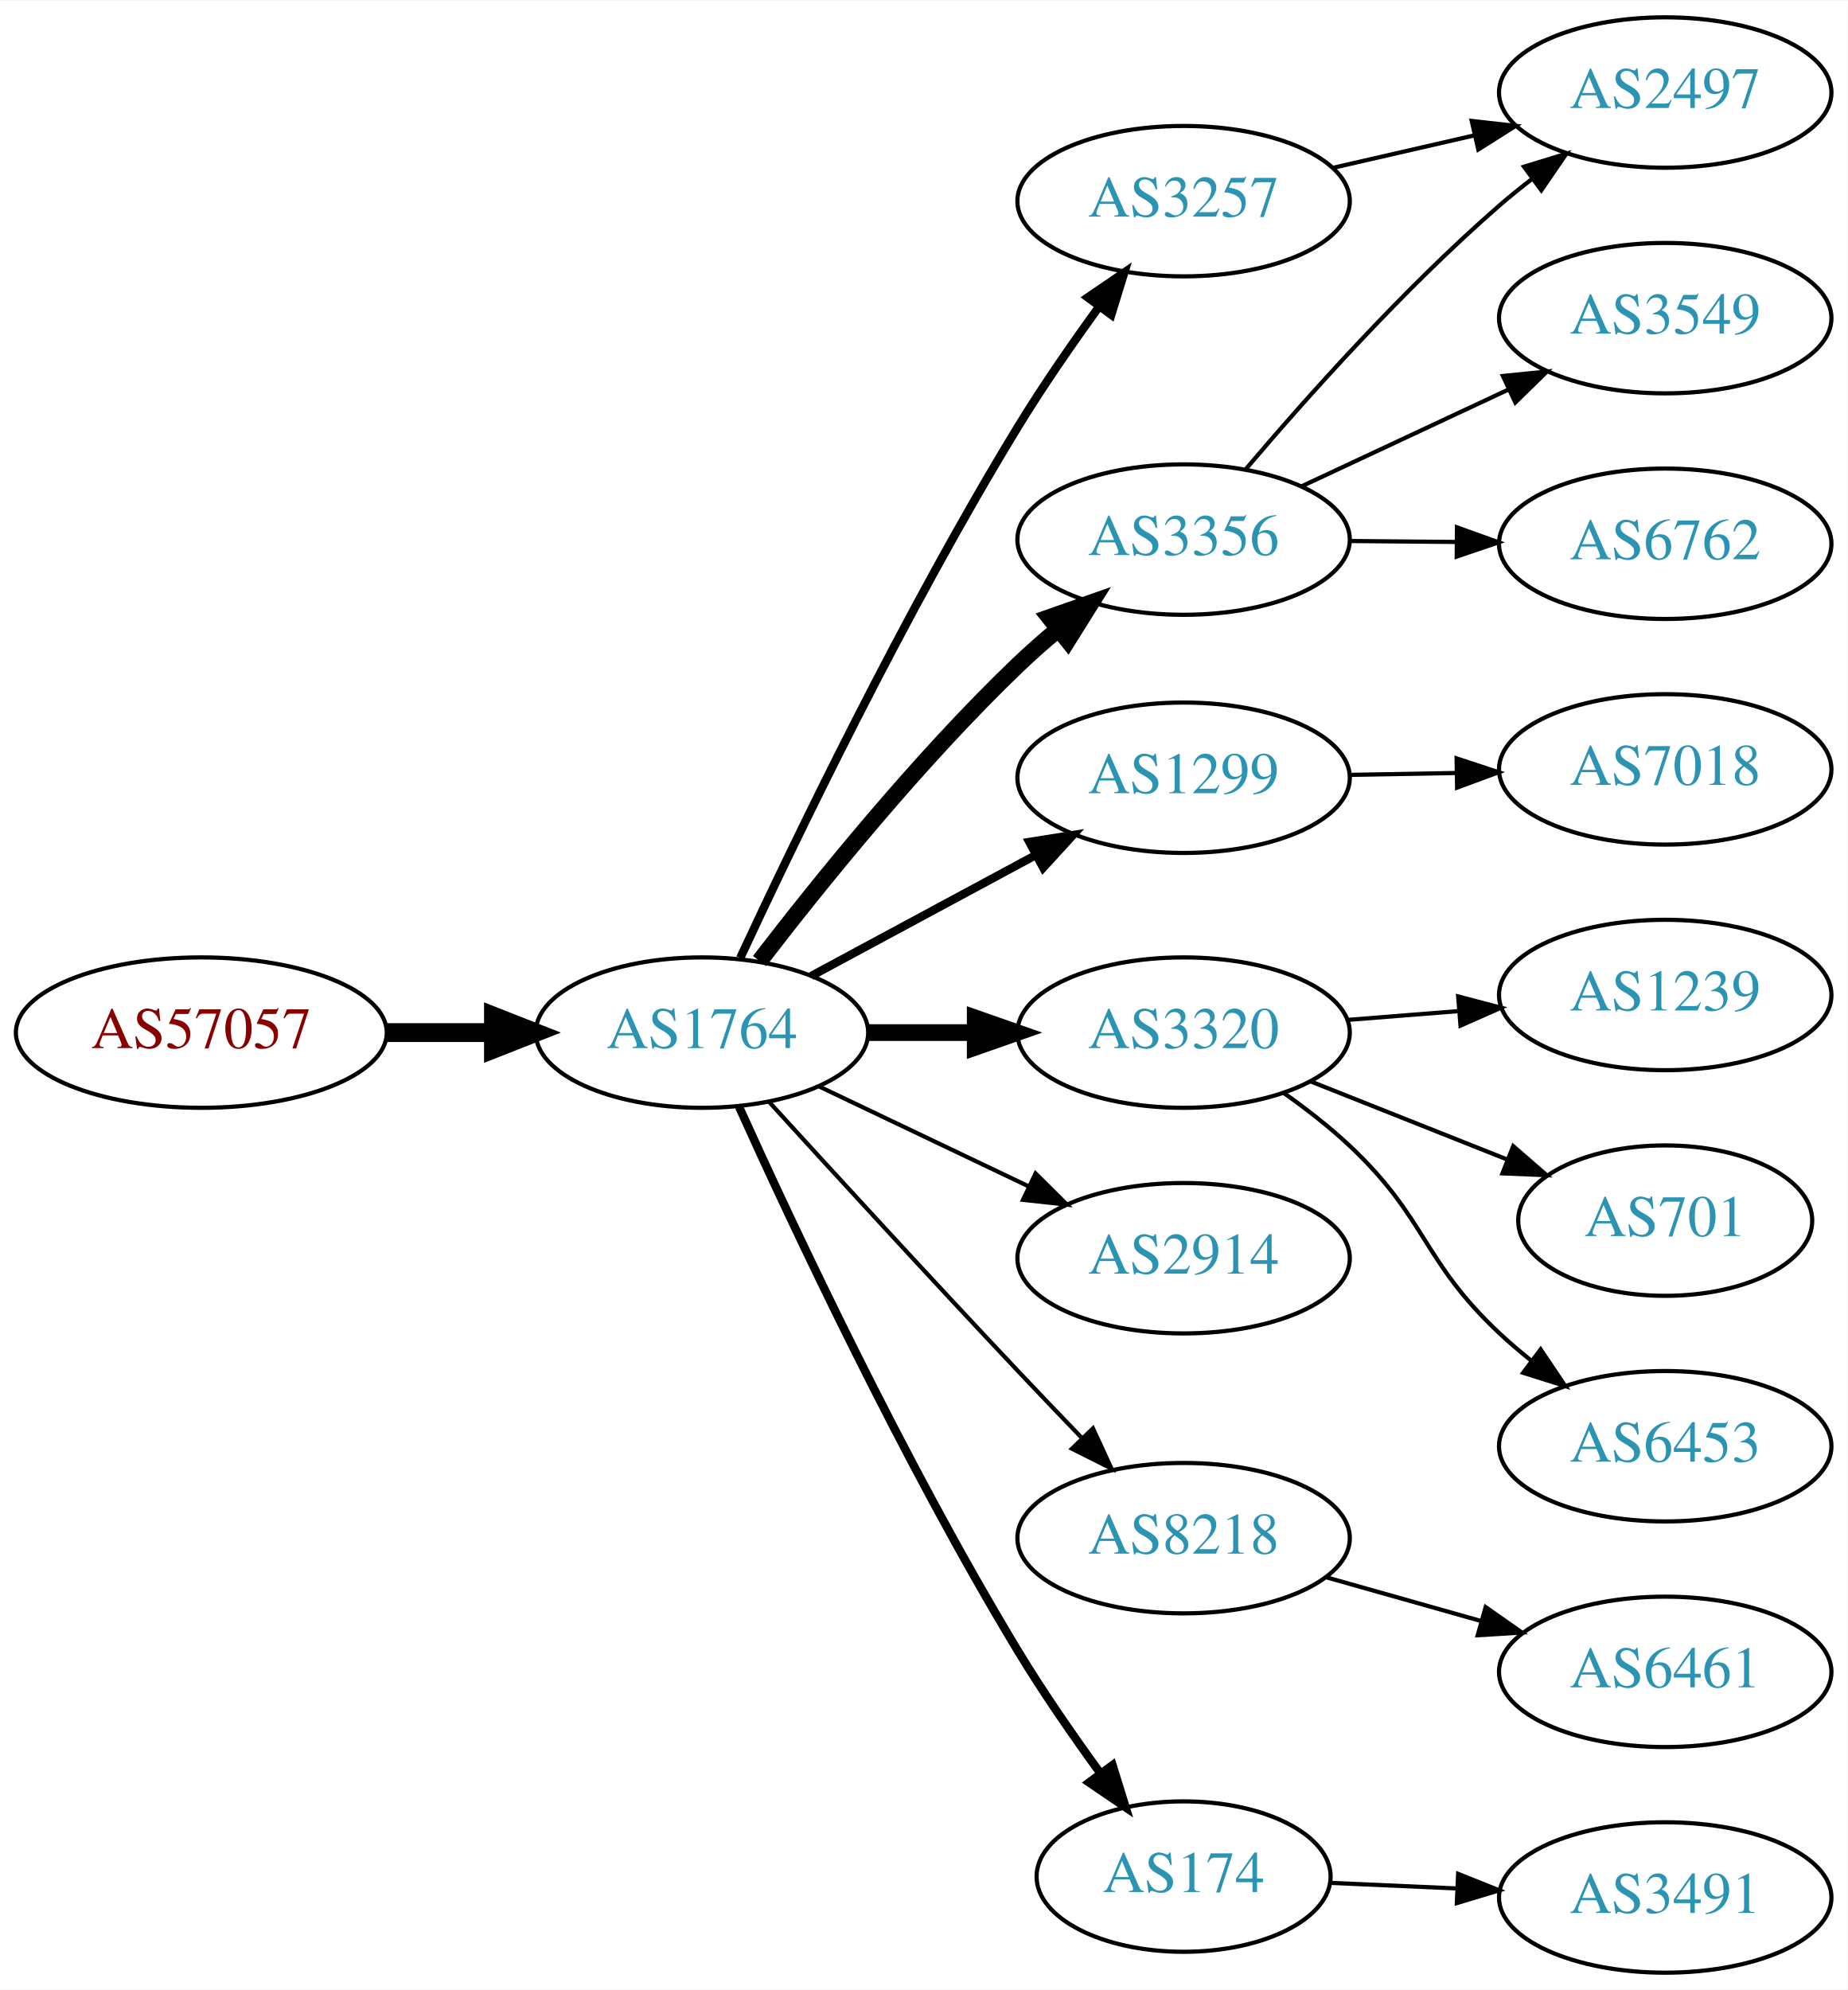
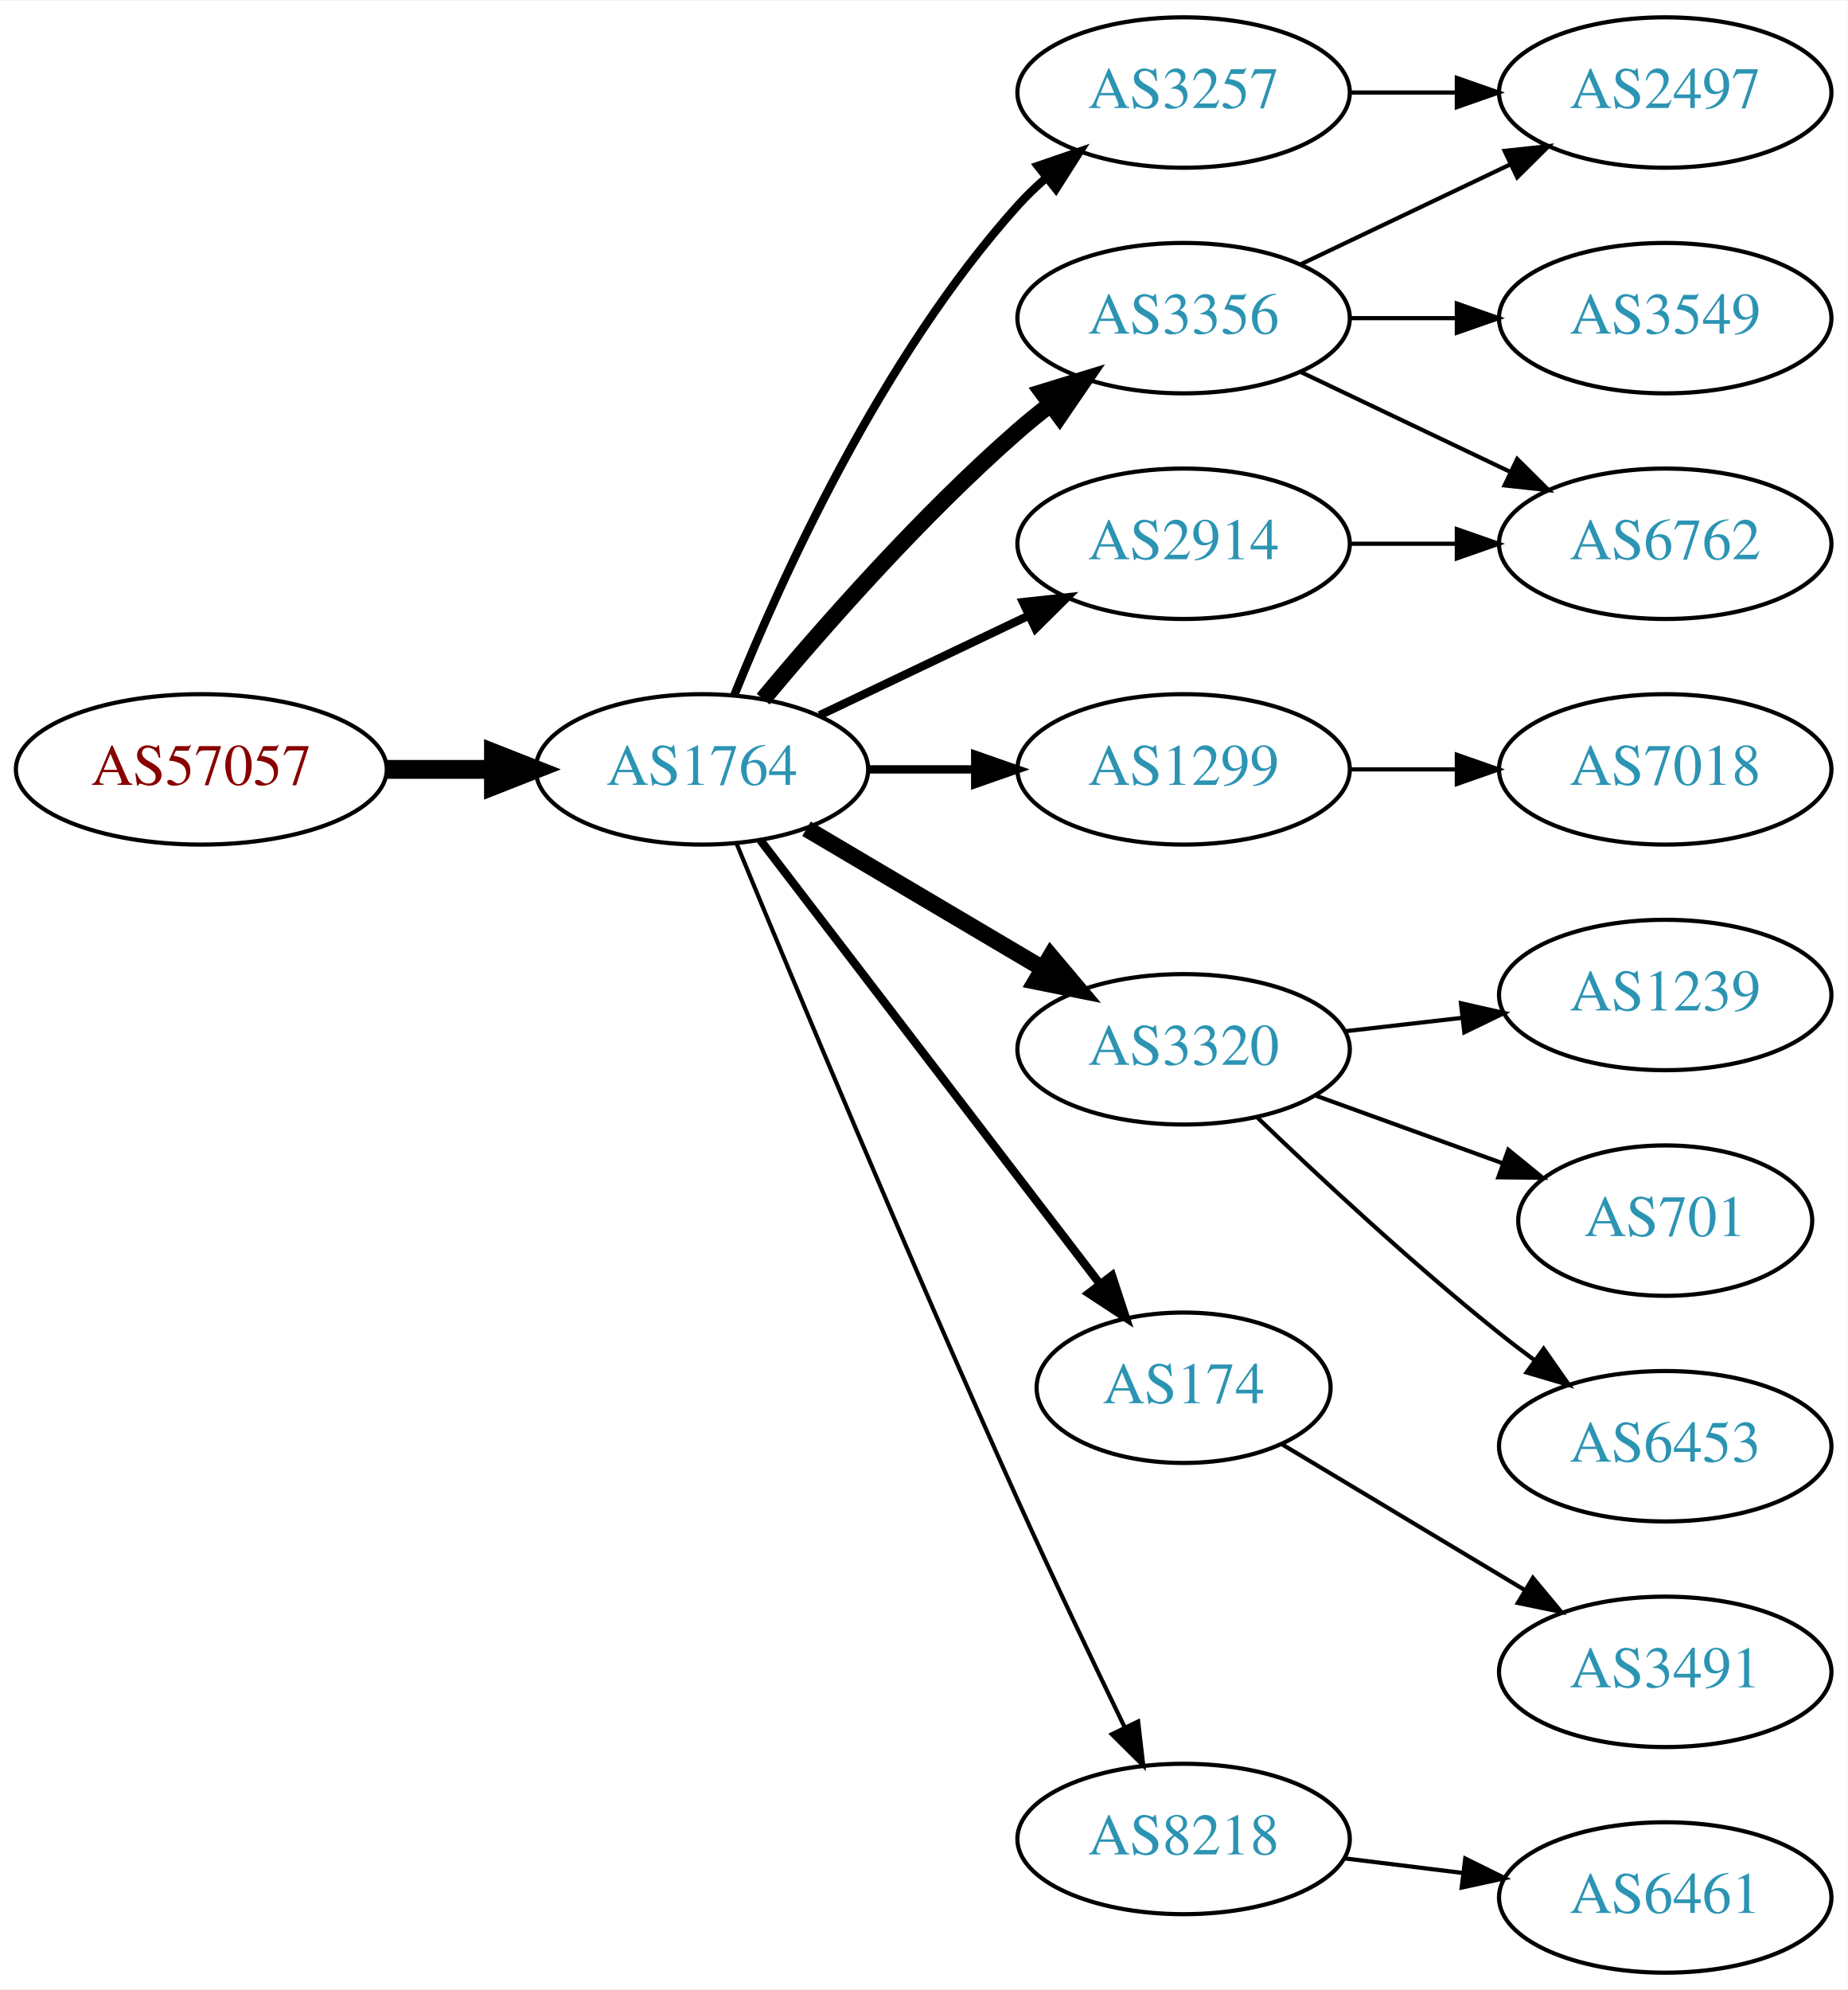
<svg xmlns="http://www.w3.org/2000/svg" xmlns:xlink="http://www.w3.org/1999/xlink" width="442pt" height="476pt" viewBox="0.00 0.00 442.27 476.00">
  <g id="graph0" class="graph" transform="scale(1 1) rotate(0) translate(4 472)">
    <polygon fill="white" stroke="none" points="-4,4 -4,-472 438.271,-472 438.271,4 -4,4" />
    <g id="node1" class="node">
      <g id="a_node1">
        <a xlink:href="/asn/57057" xlink:title="AS57057 ~ AVALON Computersystem Ges.m.b.H. [AT]">
-           <ellipse fill="#ffffff" stroke="black" cx="44.196" cy="-225" rx="44.393" ry="18" />
-           <text text-anchor="middle" x="44.196" y="-221.3" font-family="Times,serif" font-size="14.00" fill="#880000">AS57057</text>
+           <ellipse fill="#ffffff" stroke="black" cx="44.196" cy="-288" rx="44.393" ry="18" />
+           <text text-anchor="middle" x="44.196" y="-284.3" font-family="Times,serif" font-size="14.00" fill="#880000">AS57057</text>
        </a>
      </g>
    </g>
    <g id="node2" class="node">
      <g id="a_node2">
        <a xlink:href="/asn/1764" xlink:title="AS1764 ~ NEXTLAYER-AS [AT]">
-           <ellipse fill="#ffffff" stroke="black" cx="164.039" cy="-225" rx="39.794" ry="18" />
-           <text text-anchor="middle" x="164.039" y="-221.3" font-family="Times,serif" font-size="14.00" fill="#2c94b3">AS1764</text>
+           <ellipse fill="#ffffff" stroke="black" cx="164.039" cy="-288" rx="39.794" ry="18" />
+           <text text-anchor="middle" x="164.039" y="-284.3" font-family="Times,serif" font-size="14.00" fill="#2c94b3">AS1764</text>
        </a>
      </g>
    </g>
    <g id="edge1" class="edge">
-       <path fill="none" stroke="black" stroke-width="4.5" d="M88.407,-225C96.72,-225 105.482,-225 113.965,-225" />
-       <polygon fill="black" stroke="black" stroke-width="4.5" points="114.123,-228.938 124.123,-225 114.123,-221.063 114.123,-228.938" />
+       <path fill="none" stroke="black" stroke-width="4.5" d="M88.407,-288C96.72,-288 105.482,-288 113.965,-288" />
+       <polygon fill="black" stroke="black" stroke-width="4.5" points="114.123,-291.938 124.123,-288 114.123,-284.063 114.123,-291.938" />
    </g>
    <g id="node3" class="node">
      <g id="a_node3">
-         <a xlink:href="/asn/3257" xlink:title="AS3257 ~ GTT [DE]">
-           <ellipse fill="#ffffff" stroke="black" cx="279.332" cy="-424" rx="39.794" ry="18" />
-           <text text-anchor="middle" x="279.332" y="-420.3" font-family="Times,serif" font-size="14.00" fill="#2c94b3">AS3257</text>
+         <a xlink:href="/asn/3356" xlink:title="AS3356 ~ Level 3 Parent, LLC [US]">
+           <ellipse fill="#ffffff" stroke="black" cx="279.332" cy="-396" rx="39.794" ry="18" />
+           <text text-anchor="middle" x="279.332" y="-392.3" font-family="Times,serif" font-size="14.00" fill="#2c94b3">AS3356</text>
        </a>
      </g>
    </g>
    <g id="edge2" class="edge">
-       <path fill="none" stroke="black" stroke-width="2" d="M173.198,-242.861C186.138,-270.686 212.678,-325.781 239.685,-370 245.605,-379.693 252.692,-389.922 259.171,-398.84" />
-       <polygon fill="black" stroke="black" stroke-width="2" points="256.385,-400.959 265.138,-406.928 262.017,-396.803 256.385,-400.959" />
+       <path fill="none" stroke="black" stroke-width="4" d="M178.669,-304.817C192.951,-321.929 216.498,-348.745 239.685,-369 242.151,-371.154 244.789,-373.294 247.487,-375.372" />
+       <polygon fill="black" stroke="black" stroke-width="4" points="245.512,-378.264 255.641,-381.37 249.66,-372.625 245.512,-378.264" />
    </g>
    <g id="node4" class="node">
      <g id="a_node4">
        <a xlink:href="/asn/1299" xlink:title="AS1299 ~ Telia Carrier [EU]">
-           <ellipse fill="#ffffff" stroke="black" cx="279.332" cy="-286" rx="39.794" ry="18" />
-           <text text-anchor="middle" x="279.332" y="-282.3" font-family="Times,serif" font-size="14.00" fill="#2c94b3">AS1299</text>
+           <ellipse fill="#ffffff" stroke="black" cx="279.332" cy="-288" rx="39.794" ry="18" />
+           <text text-anchor="middle" x="279.332" y="-284.3" font-family="Times,serif" font-size="14.00" fill="#2c94b3">AS1299</text>
        </a>
      </g>
    </g>
    <g id="edge3" class="edge">
-       <path fill="none" stroke="black" stroke-width="2" d="M190.182,-238.538C205.913,-247.008 226.397,-258.037 243.659,-267.331" />
-       <polygon fill="black" stroke="black" stroke-width="2" points="242.403,-270.63 252.867,-272.289 245.721,-264.467 242.403,-270.63" />
+       <path fill="none" stroke="black" stroke-width="2" d="M203.711,-288C211.914,-288 220.678,-288 229.21,-288" />
+       <polygon fill="black" stroke="black" stroke-width="2" points="229.449,-291.5 239.449,-288 229.449,-284.5 229.449,-291.5" />
    </g>
    <g id="node5" class="node">
      <g id="a_node5">
-         <a xlink:href="/asn/3320" xlink:title="AS3320 ~ DTAG [DE]">
-           <ellipse fill="#ffffff" stroke="black" cx="279.332" cy="-225" rx="39.794" ry="18" />
-           <text text-anchor="middle" x="279.332" y="-221.3" font-family="Times,serif" font-size="14.00" fill="#2c94b3">AS3320</text>
+         <a xlink:href="/asn/3257" xlink:title="AS3257 ~ GTT [DE]">
+           <ellipse fill="#ffffff" stroke="black" cx="279.332" cy="-450" rx="39.794" ry="18" />
+           <text text-anchor="middle" x="279.332" y="-446.3" font-family="Times,serif" font-size="14.00" fill="#2c94b3">AS3257</text>
        </a>
      </g>
    </g>
    <g id="edge4" class="edge">
-       <path fill="none" stroke="black" stroke-width="4" d="M203.711,-225C211.914,-225 220.678,-225 229.21,-225" />
-       <polygon fill="black" stroke="black" stroke-width="4" points="229.449,-228.5 239.449,-225 229.449,-221.5 229.449,-228.5" />
+       <path fill="none" stroke="black" stroke-width="2" d="M171.786,-305.787C182.837,-333.243 206.891,-386.578 239.685,-423 241.688,-425.224 243.906,-427.363 246.239,-429.397" />
+       <polygon fill="black" stroke="black" stroke-width="2" points="244.437,-432.433 254.458,-435.873 248.769,-426.935 244.437,-432.433" />
    </g>
    <g id="node6" class="node">
      <g id="a_node6">
-         <a xlink:href="/asn/3356" xlink:title="AS3356 ~ Level 3 Parent, LLC [US]">
-           <ellipse fill="#ffffff" stroke="black" cx="279.332" cy="-343" rx="39.794" ry="18" />
-           <text text-anchor="middle" x="279.332" y="-339.3" font-family="Times,serif" font-size="14.00" fill="#2c94b3">AS3356</text>
+         <a xlink:href="/asn/3320" xlink:title="AS3320 ~ DTAG [DE]">
+           <ellipse fill="#ffffff" stroke="black" cx="279.332" cy="-221" rx="39.794" ry="18" />
+           <text text-anchor="middle" x="279.332" y="-217.3" font-family="Times,serif" font-size="14.00" fill="#2c94b3">AS3320</text>
        </a>
      </g>
    </g>
    <g id="edge5" class="edge">
-       <path fill="none" stroke="black" stroke-width="4" d="M177.837,-242.123C191.994,-260.553 215.954,-290.277 239.685,-313 242.722,-315.908 246.029,-318.813 249.389,-321.607" />
-       <polygon fill="black" stroke="black" stroke-width="4" points="247.226,-324.359 257.22,-327.876 251.601,-318.895 247.226,-324.359" />
+       <path fill="none" stroke="black" stroke-width="4" d="M189.065,-273.791C205.437,-264.109 227.325,-251.165 245.329,-240.518" />
+       <polygon fill="black" stroke="black" stroke-width="4" points="247.514,-243.292 254.34,-235.188 243.951,-237.266 247.514,-243.292" />
    </g>
    <g id="node7" class="node">
      <g id="a_node7">
        <a xlink:href="/asn/2914" xlink:title="AS2914 ~ NTT America, Inc. [US]">
-           <ellipse fill="#ffffff" stroke="black" cx="279.332" cy="-171" rx="39.794" ry="18" />
-           <text text-anchor="middle" x="279.332" y="-167.3" font-family="Times,serif" font-size="14.00" fill="#2c94b3">AS2914</text>
+           <ellipse fill="#ffffff" stroke="black" cx="279.332" cy="-342" rx="39.794" ry="18" />
+           <text text-anchor="middle" x="279.332" y="-338.3" font-family="Times,serif" font-size="14.00" fill="#2c94b3">AS2914</text>
        </a>
      </g>
    </g>
    <g id="edge6" class="edge">
-       <path fill="none" stroke="black" d="M192.175,-212.066C207.169,-204.919 225.99,-195.948 242.213,-188.215" />
-       <polygon fill="black" stroke="black" points="243.895,-191.291 251.417,-183.829 240.884,-184.972 243.895,-191.291" />
+       <path fill="none" stroke="black" stroke-width="2" d="M192.175,-300.934C207.169,-308.081 225.99,-317.052 242.213,-324.785" />
+       <polygon fill="black" stroke="black" stroke-width="2" points="240.884,-328.028 251.417,-329.171 243.895,-321.709 240.884,-328.028" />
    </g>
    <g id="node8" class="node">
      <g id="a_node8">
-         <a xlink:href="/asn/8218" xlink:title="AS8218 ~ legacy Neotelecoms [FR]">
-           <ellipse fill="#ffffff" stroke="black" cx="279.332" cy="-104" rx="39.794" ry="18" />
-           <text text-anchor="middle" x="279.332" y="-100.3" font-family="Times,serif" font-size="14.00" fill="#2c94b3">AS8218</text>
+         <a xlink:href="/asn/174" xlink:title="AS174 ~ Cogent Communications [US]">
+           <ellipse fill="#ffffff" stroke="black" cx="279.332" cy="-140" rx="35.194" ry="18" />
+           <text text-anchor="middle" x="279.332" y="-136.3" font-family="Times,serif" font-size="14.00" fill="#2c94b3">AS174</text>
        </a>
      </g>
    </g>
    <g id="edge7" class="edge">
-       <path fill="none" stroke="black" d="M180.08,-208.45C195.076,-192.005 218.817,-166.115 239.685,-144 244.583,-138.809 249.874,-133.282 254.923,-128.045" />
-       <polygon fill="black" stroke="black" points="257.636,-130.274 262.072,-120.653 252.604,-125.407 257.636,-130.274" />
+       <path fill="none" stroke="black" stroke-width="2" d="M178.035,-271.023C197.925,-245.039 236.034,-195.255 259.121,-165.095" />
+       <polygon fill="black" stroke="black" stroke-width="2" points="262.188,-166.848 265.487,-156.779 256.629,-162.593 262.188,-166.848" />
    </g>
    <g id="node9" class="node">
      <g id="a_node9">
-         <a xlink:href="/asn/174" xlink:title="AS174 ~ Cogent Communications [US]">
-           <ellipse fill="#ffffff" stroke="black" cx="279.332" cy="-23" rx="35.194" ry="18" />
-           <text text-anchor="middle" x="279.332" y="-19.3" font-family="Times,serif" font-size="14.00" fill="#2c94b3">AS174</text>
+         <a xlink:href="/asn/8218" xlink:title="AS8218 ~ legacy Neotelecoms [FR]">
+           <ellipse fill="#ffffff" stroke="black" cx="279.332" cy="-32" rx="39.794" ry="18" />
+           <text text-anchor="middle" x="279.332" y="-28.3" font-family="Times,serif" font-size="14.00" fill="#2c94b3">AS8218</text>
        </a>
      </g>
    </g>
    <g id="edge8" class="edge">
-       <path fill="none" stroke="black" stroke-width="2" d="M172.926,-207.215C185.703,-178.94 212.273,-122.303 239.685,-77 245.655,-67.133 252.86,-56.733 259.424,-47.722" />
-       <polygon fill="black" stroke="black" stroke-width="2" points="262.321,-49.69 265.459,-39.571 256.695,-45.525 262.321,-49.69" />
-     </g>
-     <g id="node10" class="node">
-       <g id="a_node10">
+       <path fill="none" stroke="black" d="M172.318,-270.257C185.399,-238.528 213.924,-170.046 239.685,-113 247.916,-94.773 257.609,-74.46 265.229,-58.736" />
+       <polygon fill="black" stroke="black" points="268.447,-60.121 269.673,-49.597 262.152,-57.059 268.447,-60.121" />
+     </g>
+     <g id="node11" class="node">
+       <g id="a_node11">
        <a xlink:href="/asn/2497" xlink:title="AS2497 ~ Internet Initiative Japan Inc. [JP]">
          <ellipse fill="#ffffff" stroke="black" cx="394.625" cy="-450" rx="39.794" ry="18" />
          <text text-anchor="middle" x="394.625" y="-446.3" font-family="Times,serif" font-size="14.00" fill="#2c94b3">AS2497</text>
        </a>
      </g>
    </g>
-     <g id="edge9" class="edge">
-       <path fill="none" stroke="black" d="M314.939,-431.942C325.709,-434.414 337.739,-437.175 349.089,-439.779" />
-       <polygon fill="black" stroke="black" points="348.309,-443.191 358.839,-442.017 349.875,-436.369 348.309,-443.191" />
-     </g>
-     <g id="node11" class="node">
-       <g id="a_node11">
+     <g id="edge10" class="edge">
+       <path fill="none" stroke="black" d="M307.468,-408.934C322.462,-416.081 341.283,-425.052 357.506,-432.785" />
+       <polygon fill="black" stroke="black" points="356.177,-436.028 366.71,-437.171 359.188,-429.709 356.177,-436.028" />
+     </g>
+     <g id="node12" class="node">
+       <g id="a_node12">
+         <a xlink:href="/asn/3549" xlink:title="AS3549 ~ Level 3 Parent, LLC [US]">
+           <ellipse fill="#ffffff" stroke="black" cx="394.625" cy="-396" rx="39.794" ry="18" />
+           <text text-anchor="middle" x="394.625" y="-392.3" font-family="Times,serif" font-size="14.00" fill="#2c94b3">AS3549</text>
+         </a>
+       </g>
+     </g>
+     <g id="edge11" class="edge">
+       <path fill="none" stroke="black" d="M319.004,-396C327.207,-396 335.971,-396 344.503,-396" />
+       <polygon fill="black" stroke="black" points="344.742,-399.5 354.742,-396 344.742,-392.5 344.742,-399.5" />
+     </g>
+     <g id="node13" class="node">
+       <g id="a_node13">
+         <a xlink:href="/asn/6762" xlink:title="AS6762 ~ TELECOM ITALIA SPARKLE S.p.A. [IT]">
+           <ellipse fill="#ffffff" stroke="black" cx="394.625" cy="-342" rx="39.794" ry="18" />
+           <text text-anchor="middle" x="394.625" y="-338.3" font-family="Times,serif" font-size="14.00" fill="#2c94b3">AS6762</text>
+         </a>
+       </g>
+     </g>
+     <g id="edge12" class="edge">
+       <path fill="none" stroke="black" d="M307.468,-383.066C322.462,-375.919 341.283,-366.948 357.506,-359.215" />
+       <polygon fill="black" stroke="black" points="359.188,-362.291 366.71,-354.829 356.177,-355.972 359.188,-362.291" />
+     </g>
+     <g id="node10" class="node">
+       <g id="a_node10">
        <a xlink:href="/asn/7018" xlink:title="AS7018 ~ AT&amp;T Services, Inc. [US]">
          <ellipse fill="#ffffff" stroke="black" cx="394.625" cy="-288" rx="39.794" ry="18" />
          <text text-anchor="middle" x="394.625" y="-284.3" font-family="Times,serif" font-size="14.00" fill="#2c94b3">AS7018</text>
        </a>
      </g>
    </g>
-     <g id="edge10" class="edge">
-       <path fill="none" stroke="black" d="M319.004,-286.683C327.207,-286.828 335.971,-286.982 344.503,-287.133" />
-       <polygon fill="black" stroke="black" points="344.682,-290.636 354.742,-287.314 344.805,-283.638 344.682,-290.636" />
-     </g>
-     <g id="node12" class="node">
-       <g id="a_node12">
+     <g id="edge9" class="edge">
+       <path fill="none" stroke="black" d="M319.004,-288C327.207,-288 335.971,-288 344.503,-288" />
+       <polygon fill="black" stroke="black" points="344.742,-291.5 354.742,-288 344.742,-284.5 344.742,-291.5" />
+     </g>
+     <g id="edge16" class="edge">
+       <path fill="none" stroke="black" d="M319.004,-450C327.207,-450 335.971,-450 344.503,-450" />
+       <polygon fill="black" stroke="black" points="344.742,-453.5 354.742,-450 344.742,-446.5 344.742,-453.5" />
+     </g>
+     <g id="node14" class="node">
+       <g id="a_node14">
        <a xlink:href="/asn/1239" xlink:title="AS1239 ~ Sprint [US]">
          <ellipse fill="#ffffff" stroke="black" cx="394.625" cy="-234" rx="39.794" ry="18" />
          <text text-anchor="middle" x="394.625" y="-230.3" font-family="Times,serif" font-size="14.00" fill="#2c94b3">AS1239</text>
        </a>
      </g>
    </g>
-     <g id="edge11" class="edge">
-       <path fill="none" stroke="black" d="M318.687,-228.047C327.177,-228.721 336.281,-229.445 345.115,-230.146" />
-       <polygon fill="black" stroke="black" points="345.062,-233.653 355.308,-230.956 345.617,-226.675 345.062,-233.653" />
-     </g>
-     <g id="node13" class="node">
-       <g id="a_node13">
+     <g id="edge13" class="edge">
+       <path fill="none" stroke="black" d="M318.057,-225.329C327.038,-226.359 336.737,-227.472 346.094,-228.546" />
+       <polygon fill="black" stroke="black" points="345.731,-232.027 356.064,-229.69 346.529,-225.073 345.731,-232.027" />
+     </g>
+     <g id="node15" class="node">
+       <g id="a_node15">
        <a xlink:href="/asn/701" xlink:title="AS701 ~ UUNET [US]">
          <ellipse fill="#ffffff" stroke="black" cx="394.625" cy="-180" rx="35.194" ry="18" />
          <text text-anchor="middle" x="394.625" y="-176.3" font-family="Times,serif" font-size="14.00" fill="#2c94b3">AS701</text>
        </a>
      </g>
    </g>
-     <g id="edge12" class="edge">
-       <path fill="none" stroke="black" d="M309.802,-213.294C324.108,-207.612 341.445,-200.726 356.631,-194.694" />
-       <polygon fill="black" stroke="black" points="358.244,-197.819 366.246,-190.875 355.66,-191.314 358.244,-197.819" />
-     </g>
-     <g id="node14" class="node">
-       <g id="a_node14">
+     <g id="edge14" class="edge">
+       <path fill="none" stroke="black" d="M310.99,-209.905C324.727,-204.933 341.068,-199.02 355.577,-193.769" />
+       <polygon fill="black" stroke="black" points="357.062,-196.954 365.275,-190.26 354.68,-190.372 357.062,-196.954" />
+     </g>
+     <g id="node16" class="node">
+       <g id="a_node16">
        <a xlink:href="/asn/6453" xlink:title="AS6453 ~ TATA COMMUNICATIONS (AMERICA) INC [US]">
          <ellipse fill="#ffffff" stroke="black" cx="394.625" cy="-126" rx="39.794" ry="18" />
          <text text-anchor="middle" x="394.625" y="-122.3" font-family="Times,serif" font-size="14.00" fill="#2c94b3">AS6453</text>
        </a>
      </g>
    </g>
-     <g id="edge13" class="edge">
-       <path fill="none" stroke="black" d="M303.24,-210.611C308.635,-206.793 314.2,-202.477 318.978,-198 337.667,-180.487 336.289,-170.513 354.978,-153 357.367,-150.761 359.953,-148.563 362.616,-146.447" />
-       <polygon fill="black" stroke="black" points="364.804,-149.181 370.716,-140.389 360.612,-143.576 364.804,-149.181" />
-     </g>
-     <g id="edge14" class="edge">
-       <path fill="none" stroke="black" d="M294.267,-359.907C308.605,-376.807 332.026,-403.076 354.978,-423 357.45,-425.146 360.094,-427.281 362.794,-429.355" />
-       <polygon fill="black" stroke="black" points="360.821,-432.249 370.953,-435.349 364.966,-426.608 360.821,-432.249" />
-     </g>
-     <g id="node15" class="node">
-       <g id="a_node15">
-         <a xlink:href="/asn/3549" xlink:title="AS3549 ~ Level 3 Parent, LLC [US]">
-           <ellipse fill="#ffffff" stroke="black" cx="394.625" cy="-396" rx="39.794" ry="18" />
-           <text text-anchor="middle" x="394.625" y="-392.3" font-family="Times,serif" font-size="14.00" fill="#2c94b3">AS3549</text>
-         </a>
-       </g>
-     </g>
    <g id="edge15" class="edge">
-       <path fill="none" stroke="black" d="M307.468,-355.695C322.353,-362.658 341.008,-371.385 357.151,-378.937" />
-       <polygon fill="black" stroke="black" points="355.776,-382.158 366.317,-383.225 358.742,-375.817 355.776,-382.158" />
-     </g>
-     <g id="node16" class="node">
-       <g id="a_node16">
-         <a xlink:href="/asn/6762" xlink:title="AS6762 ~ TELECOM ITALIA SPARKLE S.p.A. [IT]">
-           <ellipse fill="#ffffff" stroke="black" cx="394.625" cy="-342" rx="39.794" ry="18" />
-           <text text-anchor="middle" x="394.625" y="-338.3" font-family="Times,serif" font-size="14.00" fill="#2c94b3">AS6762</text>
-         </a>
-       </g>
-     </g>
-     <g id="edge16" class="edge">
-       <path fill="none" stroke="black" d="M319.004,-342.659C327.207,-342.586 335.971,-342.509 344.503,-342.434" />
-       <polygon fill="black" stroke="black" points="344.773,-345.931 354.742,-342.343 344.712,-338.932 344.773,-345.931" />
+       <path fill="none" stroke="black" d="M296.975,-204.688C311.751,-190.49 334.164,-169.637 354.978,-153 357.681,-150.839 360.546,-148.656 363.444,-146.516" />
+       <polygon fill="black" stroke="black" points="365.521,-149.334 371.599,-140.656 361.436,-143.65 365.521,-149.334" />
+     </g>
+     <g id="edge17" class="edge">
+       <path fill="none" stroke="black" d="M319.004,-342C327.207,-342 335.971,-342 344.503,-342" />
+       <polygon fill="black" stroke="black" points="344.742,-345.5 354.742,-342 344.742,-338.5 344.742,-345.5" />
    </g>
    <g id="node17" class="node">
      <g id="a_node17">
-         <a xlink:href="/asn/6461" xlink:title="AS6461 ~ Zayo Bandwidth [US]">
+         <a xlink:href="/asn/3491" xlink:title="AS3491 ~ PCCW Global, Inc. [US]">
          <ellipse fill="#ffffff" stroke="black" cx="394.625" cy="-72" rx="39.794" ry="18" />
-           <text text-anchor="middle" x="394.625" y="-68.3" font-family="Times,serif" font-size="14.00" fill="#2c94b3">AS6461</text>
-         </a>
-       </g>
-     </g>
-     <g id="edge17" class="edge">
-       <path fill="none" stroke="black" d="M313.405,-94.658C325.052,-91.368 338.317,-87.622 350.661,-84.135" />
-       <polygon fill="black" stroke="black" points="351.642,-87.495 360.314,-81.409 349.739,-80.759 351.642,-87.495" />
+           <text text-anchor="middle" x="394.625" y="-68.3" font-family="Times,serif" font-size="14.00" fill="#2c94b3">AS3491</text>
+         </a>
+       </g>
+     </g>
+     <g id="edge18" class="edge">
+       <path fill="none" stroke="black" d="M302.715,-126.565C319.34,-116.587 342.273,-102.822 360.945,-91.615" />
+       <polygon fill="black" stroke="black" points="362.951,-94.493 369.724,-86.346 359.348,-88.491 362.951,-94.493" />
    </g>
    <g id="node18" class="node">
      <g id="a_node18">
-         <a xlink:href="/asn/3491" xlink:title="AS3491 ~ PCCW Global, Inc. [US]">
+         <a xlink:href="/asn/6461" xlink:title="AS6461 ~ ZAYO-6461 [US]">
          <ellipse fill="#ffffff" stroke="black" cx="394.625" cy="-18" rx="39.794" ry="18" />
-           <text text-anchor="middle" x="394.625" y="-14.3" font-family="Times,serif" font-size="14.00" fill="#2c94b3">AS3491</text>
-         </a>
-       </g>
-     </g>
-     <g id="edge18" class="edge">
-       <path fill="none" stroke="black" d="M314.323,-21.5C323.904,-21.077 334.521,-20.608 344.788,-20.155" />
-       <polygon fill="black" stroke="black" points="345.052,-23.647 354.888,-19.71 344.743,-16.654 345.052,-23.647" />
+           <text text-anchor="middle" x="394.625" y="-14.3" font-family="Times,serif" font-size="14.00" fill="#2c94b3">AS6461</text>
+         </a>
+       </g>
+     </g>
+     <g id="edge19" class="edge">
+       <path fill="none" stroke="black" d="M317.742,-27.377C326.83,-26.254 336.667,-25.038 346.152,-23.866" />
+       <polygon fill="black" stroke="black" points="346.758,-27.318 356.254,-22.618 345.9,-20.371 346.758,-27.318" />
    </g>
  </g>
</svg>
